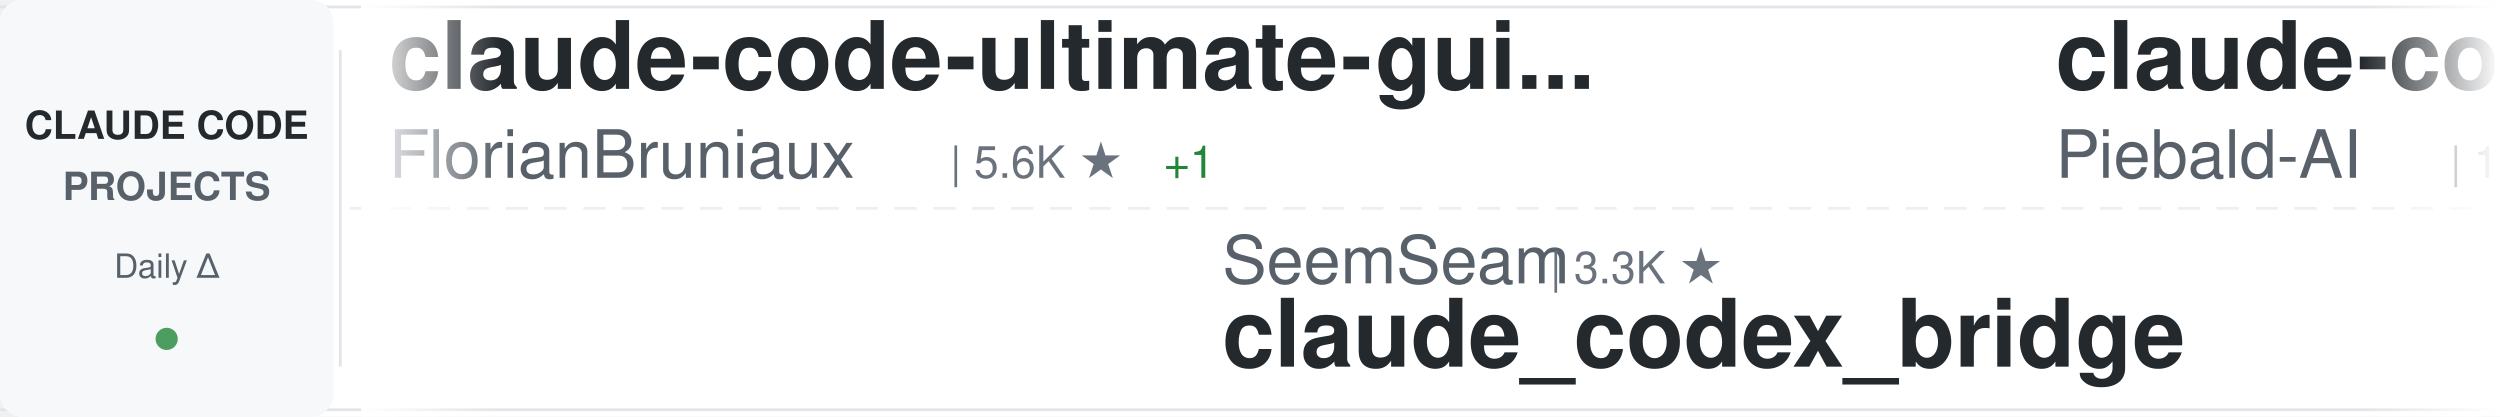
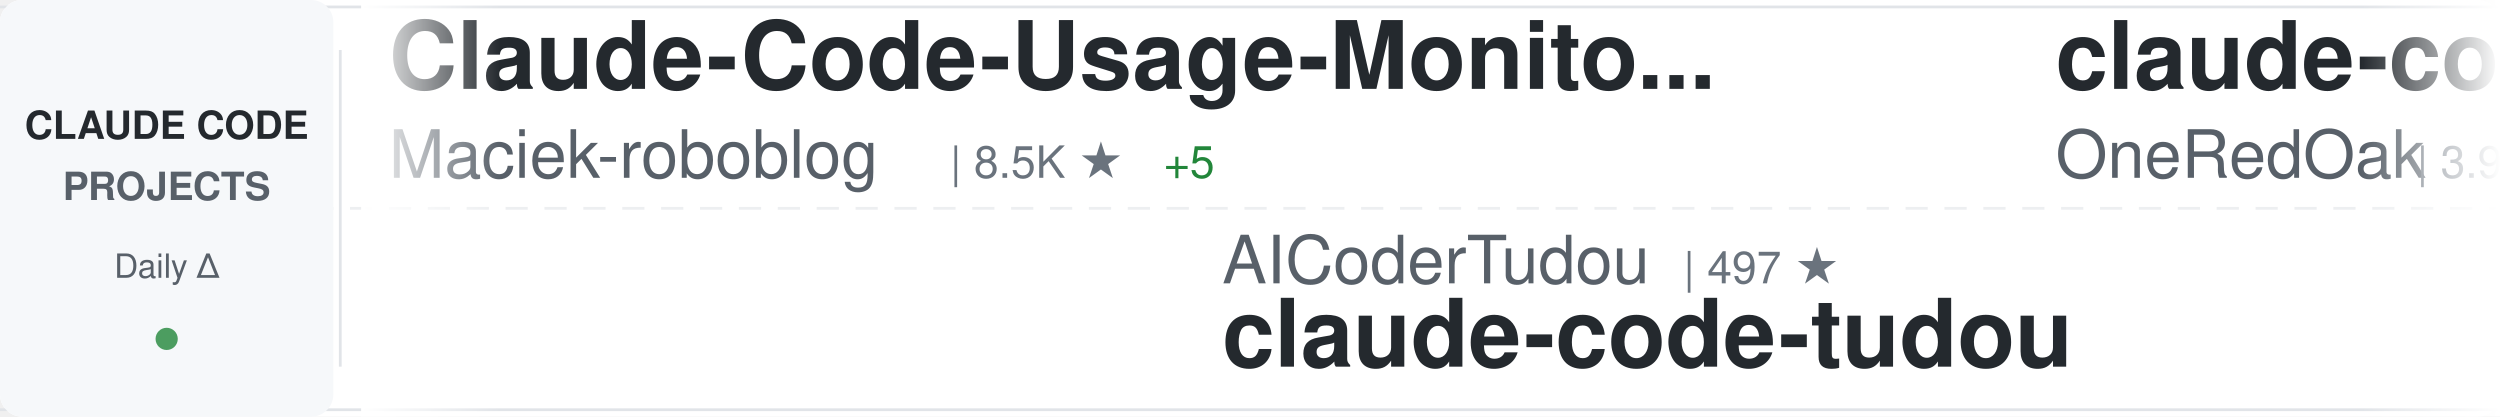
<svg xmlns="http://www.w3.org/2000/svg" width="900" height="150">
  <defs>
    <linearGradient id="awesomeLeftFade" x1="0%" y1="0%" x2="100%" y2="0%">
      <stop offset="0%" style="stop-color:#ffffff;stop-opacity:1" />
      <stop offset="100%" style="stop-color:#ffffff;stop-opacity:0" />
    </linearGradient>
    <linearGradient id="awesomeRightFade" x1="0%" y1="0%" x2="100%" y2="0%">
      <stop offset="0%" style="stop-color:#ffffff;stop-opacity:0" />
      <stop offset="100%" style="stop-color:#ffffff;stop-opacity:1" />
    </linearGradient>
  </defs>
  <rect width="900" height="150" fill="#ffffff" rx="8" />
  <rect x="0" y="2" width="900" height="1" fill="#e1e4e8" />
  <rect x="0" y="147" width="900" height="1" fill="#e1e4e8" />
  <line x1="0" y1="75" x2="900" y2="75" stroke="#e1e4e8" stroke-width="1" stroke-dasharray="8 6" opacity="0.6" />
  <rect x="0" y="0" width="120" height="150" fill="#f6f8fa" rx="8" />
  <text x="60" y="50" font-family="-apple-system, BlinkMacSystemFont, 'Segoe UI', Helvetica, Arial, sans-serif" font-size="14" font-weight="600" fill="#24292e" text-anchor="middle">CLAUDE CODE</text>
  <text x="60" y="72" font-family="-apple-system, BlinkMacSystemFont, 'Segoe UI', Helvetica, Arial, sans-serif" font-size="14" font-weight="600" fill="#586069" text-anchor="middle">PROJECTS</text>
  <text x="60" y="100" font-family="-apple-system, BlinkMacSystemFont, 'Segoe UI', Helvetica, Arial, sans-serif" font-size="12" font-weight="500" fill="#586069" text-anchor="middle">Daily Δ</text>
  <circle cx="60" cy="122" r="4" fill="#22863a" opacity="0.8" />
  <rect x="122" y="18" width="1" height="114" fill="#e1e4e8" />
  <clipPath id="awesomeTickerClip">
    <rect x="130" y="0" width="770" height="150" />
  </clipPath>
  <g clip-path="url(#awesomeTickerClip)">
    <g id="awesomeTickerItems">
      <animateTransform attributeName="transform" attributeType="XML" type="translate" from="0 0" to="-3000 0" dur="54s" repeatCount="indefinite" />
      <g transform="translate(0, 0)">
-         <text x="140" y="32" font-family="-apple-system, BlinkMacSystemFont, 'Segoe UI', Helvetica, Arial, sans-serif" font-size="34" font-weight="600" fill="#24292e">claude-code-ultimate-gui...</text>
-         <text x="140" y="64" font-family="-apple-system, BlinkMacSystemFont, 'Segoe UI', Helvetica, Arial, sans-serif" font-size="24" font-weight="400" fill="#586069">FlorianBruniaux</text>
-         <text x="342" y="64" font-family="-apple-system, BlinkMacSystemFont, 'Segoe UI', Helvetica, Arial, sans-serif" font-size="16" font-weight="500" fill="#6a737d">| 5.6K ★</text>
-         <text x="419" y="64" font-family="-apple-system, BlinkMacSystemFont, 'Segoe UI', Helvetica, Arial, sans-serif" font-size="16" font-weight="500" fill="#22863a"> +1</text>
+         <text x="140" y="32" font-family="-apple-system, BlinkMacSystemFont, 'Segoe UI', Helvetica, Arial, sans-serif" font-size="34" font-weight="600" fill="#24292e">Claude-Code-Usage-Monito...</text>
+         <text x="140" y="64" font-family="-apple-system, BlinkMacSystemFont, 'Segoe UI', Helvetica, Arial, sans-serif" font-size="24" font-weight="400" fill="#586069">Maciek-roboblog</text>
+         <text x="342" y="64" font-family="-apple-system, BlinkMacSystemFont, 'Segoe UI', Helvetica, Arial, sans-serif" font-size="16" font-weight="500" fill="#6a737d">| 8.5K ★</text>
+         <text x="419" y="64" font-family="-apple-system, BlinkMacSystemFont, 'Segoe UI', Helvetica, Arial, sans-serif" font-size="16" font-weight="500" fill="#22863a"> +5</text>
      </g>
      <g transform="translate(300, 0)">
-         <text x="140" y="102" font-family="-apple-system, BlinkMacSystemFont, 'Segoe UI', Helvetica, Arial, sans-serif" font-size="24" font-weight="400" fill="#586069">SeemSeam</text>
-         <text x="258" y="102" font-family="-apple-system, BlinkMacSystemFont, 'Segoe UI', Helvetica, Arial, sans-serif" font-size="16" font-weight="500" fill="#6a737d">| 3.3K ★</text>
-         <text x="140" y="132" font-family="-apple-system, BlinkMacSystemFont, 'Segoe UI', Helvetica, Arial, sans-serif" font-size="34" font-weight="600" fill="#24292e">claude_codex_bridge</text>
+         <text x="140" y="102" font-family="-apple-system, BlinkMacSystemFont, 'Segoe UI', Helvetica, Arial, sans-serif" font-size="24" font-weight="400" fill="#586069">AICoderTudou</text>
+         <text x="306" y="102" font-family="-apple-system, BlinkMacSystemFont, 'Segoe UI', Helvetica, Arial, sans-serif" font-size="16" font-weight="500" fill="#6a737d">| 497 ★</text>
+         <text x="140" y="132" font-family="-apple-system, BlinkMacSystemFont, 'Segoe UI', Helvetica, Arial, sans-serif" font-size="34" font-weight="600" fill="#24292e">claude-code-tudou</text>
      </g>
      <g transform="translate(600, 0)">
-         <text x="140" y="32" font-family="-apple-system, BlinkMacSystemFont, 'Segoe UI', Helvetica, Arial, sans-serif" font-size="34" font-weight="600" fill="#24292e">claude-code-system-promp...</text>
-         <text x="140" y="64" font-family="-apple-system, BlinkMacSystemFont, 'Segoe UI', Helvetica, Arial, sans-serif" font-size="24" font-weight="400" fill="#586069">Piebald-AI</text>
-         <text x="282" y="64" font-family="-apple-system, BlinkMacSystemFont, 'Segoe UI', Helvetica, Arial, sans-serif" font-size="16" font-weight="500" fill="#6a737d">| 12.0K ★</text>
-         <text x="368" y="64" font-family="-apple-system, BlinkMacSystemFont, 'Segoe UI', Helvetica, Arial, sans-serif" font-size="16" font-weight="500" fill="#22863a"> +4</text>
+         <text x="140" y="32" font-family="-apple-system, BlinkMacSystemFont, 'Segoe UI', Helvetica, Arial, sans-serif" font-size="34" font-weight="600" fill="#24292e">claude-code-workflows</text>
+         <text x="140" y="64" font-family="-apple-system, BlinkMacSystemFont, 'Segoe UI', Helvetica, Arial, sans-serif" font-size="24" font-weight="400" fill="#586069">OneRedOak</text>
+         <text x="270" y="64" font-family="-apple-system, BlinkMacSystemFont, 'Segoe UI', Helvetica, Arial, sans-serif" font-size="16" font-weight="500" fill="#6a737d">| 3.9K ★</text>
      </g>
      <g transform="translate(900, 0)">
-         <text x="140" y="102" font-family="-apple-system, BlinkMacSystemFont, 'Segoe UI', Helvetica, Arial, sans-serif" font-size="24" font-weight="400" fill="#586069">RichardAtCT</text>
-         <text x="294" y="102" font-family="-apple-system, BlinkMacSystemFont, 'Segoe UI', Helvetica, Arial, sans-serif" font-size="16" font-weight="500" fill="#6a737d">| 2.7K ★</text>
-         <text x="140" y="132" font-family="-apple-system, BlinkMacSystemFont, 'Segoe UI', Helvetica, Arial, sans-serif" font-size="34" font-weight="600" fill="#24292e">claude-code-telegram</text>
+         <text x="140" y="102" font-family="-apple-system, BlinkMacSystemFont, 'Segoe UI', Helvetica, Arial, sans-serif" font-size="24" font-weight="400" fill="#586069">zebbern</text>
+         <text x="246" y="102" font-family="-apple-system, BlinkMacSystemFont, 'Segoe UI', Helvetica, Arial, sans-serif" font-size="16" font-weight="500" fill="#6a737d">| 4.4K ★</text>
+         <text x="140" y="132" font-family="-apple-system, BlinkMacSystemFont, 'Segoe UI', Helvetica, Arial, sans-serif" font-size="34" font-weight="600" fill="#24292e">claude-code-guide</text>
      </g>
      <g transform="translate(1200, 0)">
-         <text x="140" y="32" font-family="-apple-system, BlinkMacSystemFont, 'Segoe UI', Helvetica, Arial, sans-serif" font-size="34" font-weight="600" fill="#24292e">claude-code-action</text>
+         <text x="140" y="32" font-family="-apple-system, BlinkMacSystemFont, 'Segoe UI', Helvetica, Arial, sans-serif" font-size="34" font-weight="600" fill="#24292e">skills</text>
        <text x="140" y="64" font-family="-apple-system, BlinkMacSystemFont, 'Segoe UI', Helvetica, Arial, sans-serif" font-size="24" font-weight="400" fill="#586069">anthropics</text>
-         <text x="282" y="64" font-family="-apple-system, BlinkMacSystemFont, 'Segoe UI', Helvetica, Arial, sans-serif" font-size="16" font-weight="500" fill="#6a737d">| 8.5K ★</text>
-         <text x="359" y="64" font-family="-apple-system, BlinkMacSystemFont, 'Segoe UI', Helvetica, Arial, sans-serif" font-size="16" font-weight="500" fill="#22863a"> +1</text>
+         <text x="282" y="64" font-family="-apple-system, BlinkMacSystemFont, 'Segoe UI', Helvetica, Arial, sans-serif" font-size="16" font-weight="500" fill="#6a737d">| 164.4K ★</text>
+         <text x="377" y="64" font-family="-apple-system, BlinkMacSystemFont, 'Segoe UI', Helvetica, Arial, sans-serif" font-size="16" font-weight="500" fill="#22863a"> +46</text>
      </g>
      <g transform="translate(1500, 0)">
-         <text x="140" y="102" font-family="-apple-system, BlinkMacSystemFont, 'Segoe UI', Helvetica, Arial, sans-serif" font-size="24" font-weight="400" fill="#586069">wanshuiyin</text>
-         <text x="282" y="102" font-family="-apple-system, BlinkMacSystemFont, 'Segoe UI', Helvetica, Arial, sans-serif" font-size="16" font-weight="500" fill="#6a737d">| 13.9K ★</text>
-         <text x="368" y="102" font-family="-apple-system, BlinkMacSystemFont, 'Segoe UI', Helvetica, Arial, sans-serif" font-size="16" font-weight="500" fill="#22863a"> +2</text>
-         <text x="140" y="132" font-family="-apple-system, BlinkMacSystemFont, 'Segoe UI', Helvetica, Arial, sans-serif" font-size="34" font-weight="600" fill="#24292e">Auto-claude-code-researc...</text>
+         <text x="140" y="102" font-family="-apple-system, BlinkMacSystemFont, 'Segoe UI', Helvetica, Arial, sans-serif" font-size="24" font-weight="400" fill="#586069">pengchengneo</text>
+         <text x="306" y="102" font-family="-apple-system, BlinkMacSystemFont, 'Segoe UI', Helvetica, Arial, sans-serif" font-size="16" font-weight="500" fill="#6a737d">| 1.7K ★</text>
+         <text x="383" y="102" font-family="-apple-system, BlinkMacSystemFont, 'Segoe UI', Helvetica, Arial, sans-serif" font-size="16" font-weight="500" fill="#22863a"> +1</text>
+         <text x="140" y="132" font-family="-apple-system, BlinkMacSystemFont, 'Segoe UI', Helvetica, Arial, sans-serif" font-size="34" font-weight="600" fill="#24292e">Claude-Code</text>
      </g>
      <g transform="translate(1800, 0)">
-         <text x="140" y="32" font-family="-apple-system, BlinkMacSystemFont, 'Segoe UI', Helvetica, Arial, sans-serif" font-size="34" font-weight="600" fill="#24292e">claude-coder</text>
-         <text x="140" y="64" font-family="-apple-system, BlinkMacSystemFont, 'Segoe UI', Helvetica, Arial, sans-serif" font-size="24" font-weight="400" fill="#586069">kodu-ai</text>
-         <text x="246" y="64" font-family="-apple-system, BlinkMacSystemFont, 'Segoe UI', Helvetica, Arial, sans-serif" font-size="16" font-weight="500" fill="#6a737d">| 5.3K ★</text>
+         <text x="140" y="32" font-family="-apple-system, BlinkMacSystemFont, 'Segoe UI', Helvetica, Arial, sans-serif" font-size="34" font-weight="600" fill="#24292e">claude-code-webui</text>
+         <text x="140" y="64" font-family="-apple-system, BlinkMacSystemFont, 'Segoe UI', Helvetica, Arial, sans-serif" font-size="24" font-weight="400" fill="#586069">sugyan</text>
+         <text x="234" y="64" font-family="-apple-system, BlinkMacSystemFont, 'Segoe UI', Helvetica, Arial, sans-serif" font-size="16" font-weight="500" fill="#6a737d">| 1.1K ★</text>
      </g>
      <g transform="translate(2100, 0)">
-         <text x="140" y="102" font-family="-apple-system, BlinkMacSystemFont, 'Segoe UI', Helvetica, Arial, sans-serif" font-size="24" font-weight="400" fill="#586069">pengchengneo</text>
-         <text x="306" y="102" font-family="-apple-system, BlinkMacSystemFont, 'Segoe UI', Helvetica, Arial, sans-serif" font-size="16" font-weight="500" fill="#6a737d">| 1.7K ★</text>
-         <text x="140" y="132" font-family="-apple-system, BlinkMacSystemFont, 'Segoe UI', Helvetica, Arial, sans-serif" font-size="34" font-weight="600" fill="#24292e">Claude-Code</text>
+         <text x="140" y="102" font-family="-apple-system, BlinkMacSystemFont, 'Segoe UI', Helvetica, Arial, sans-serif" font-size="24" font-weight="400" fill="#586069">feiskyer</text>
+         <text x="258" y="102" font-family="-apple-system, BlinkMacSystemFont, 'Segoe UI', Helvetica, Arial, sans-serif" font-size="16" font-weight="500" fill="#6a737d">| 1.6K ★</text>
+         <text x="140" y="132" font-family="-apple-system, BlinkMacSystemFont, 'Segoe UI', Helvetica, Arial, sans-serif" font-size="34" font-weight="600" fill="#24292e">claude-code-settings</text>
      </g>
      <g transform="translate(2400, 0)">
-         <text x="140" y="32" font-family="-apple-system, BlinkMacSystemFont, 'Segoe UI', Helvetica, Arial, sans-serif" font-size="34" font-weight="600" fill="#24292e">claude-code-base-action</text>
-         <text x="140" y="64" font-family="-apple-system, BlinkMacSystemFont, 'Segoe UI', Helvetica, Arial, sans-serif" font-size="24" font-weight="400" fill="#586069">anthropics</text>
-         <text x="282" y="64" font-family="-apple-system, BlinkMacSystemFont, 'Segoe UI', Helvetica, Arial, sans-serif" font-size="16" font-weight="500" fill="#6a737d">| 928 ★</text>
+         <text x="140" y="32" font-family="-apple-system, BlinkMacSystemFont, 'Segoe UI', Helvetica, Arial, sans-serif" font-size="34" font-weight="600" fill="#24292e">free-claude-code</text>
+         <text x="140" y="64" font-family="-apple-system, BlinkMacSystemFont, 'Segoe UI', Helvetica, Arial, sans-serif" font-size="24" font-weight="400" fill="#586069">Alishahryar1</text>
+         <text x="306" y="64" font-family="-apple-system, BlinkMacSystemFont, 'Segoe UI', Helvetica, Arial, sans-serif" font-size="16" font-weight="500" fill="#6a737d">| 42.4K ★</text>
+         <text x="392" y="64" font-family="-apple-system, BlinkMacSystemFont, 'Segoe UI', Helvetica, Arial, sans-serif" font-size="16" font-weight="500" fill="#22863a"> +13</text>
      </g>
      <g transform="translate(2700, 0)">
-         <text x="140" y="102" font-family="-apple-system, BlinkMacSystemFont, 'Segoe UI', Helvetica, Arial, sans-serif" font-size="24" font-weight="400" fill="#586069">chauncygu</text>
-         <text x="270" y="102" font-family="-apple-system, BlinkMacSystemFont, 'Segoe UI', Helvetica, Arial, sans-serif" font-size="16" font-weight="500" fill="#6a737d">| 2.8K ★</text>
-         <text x="140" y="132" font-family="-apple-system, BlinkMacSystemFont, 'Segoe UI', Helvetica, Arial, sans-serif" font-size="34" font-weight="600" fill="#24292e">collection-claude-code-s...</text>
+         <text x="140" y="102" font-family="-apple-system, BlinkMacSystemFont, 'Segoe UI', Helvetica, Arial, sans-serif" font-size="24" font-weight="400" fill="#586069">oboard</text>
+         <text x="234" y="102" font-family="-apple-system, BlinkMacSystemFont, 'Segoe UI', Helvetica, Arial, sans-serif" font-size="16" font-weight="500" fill="#6a737d">| 3.3K ★</text>
+         <text x="140" y="132" font-family="-apple-system, BlinkMacSystemFont, 'Segoe UI', Helvetica, Arial, sans-serif" font-size="34" font-weight="600" fill="#24292e">claude-code-rev</text>
      </g>
      <g transform="translate(3000, 0)">
-         <text x="140" y="32" font-family="-apple-system, BlinkMacSystemFont, 'Segoe UI', Helvetica, Arial, sans-serif" font-size="34" font-weight="600" fill="#24292e">claude-code-ultimate-gui...</text>
-         <text x="140" y="64" font-family="-apple-system, BlinkMacSystemFont, 'Segoe UI', Helvetica, Arial, sans-serif" font-size="24" font-weight="400" fill="#586069">FlorianBruniaux</text>
-         <text x="342" y="64" font-family="-apple-system, BlinkMacSystemFont, 'Segoe UI', Helvetica, Arial, sans-serif" font-size="16" font-weight="500" fill="#6a737d">| 5.6K ★</text>
-         <text x="419" y="64" font-family="-apple-system, BlinkMacSystemFont, 'Segoe UI', Helvetica, Arial, sans-serif" font-size="16" font-weight="500" fill="#22863a"> +1</text>
+         <text x="140" y="32" font-family="-apple-system, BlinkMacSystemFont, 'Segoe UI', Helvetica, Arial, sans-serif" font-size="34" font-weight="600" fill="#24292e">Claude-Code-Usage-Monito...</text>
+         <text x="140" y="64" font-family="-apple-system, BlinkMacSystemFont, 'Segoe UI', Helvetica, Arial, sans-serif" font-size="24" font-weight="400" fill="#586069">Maciek-roboblog</text>
+         <text x="342" y="64" font-family="-apple-system, BlinkMacSystemFont, 'Segoe UI', Helvetica, Arial, sans-serif" font-size="16" font-weight="500" fill="#6a737d">| 8.5K ★</text>
+         <text x="419" y="64" font-family="-apple-system, BlinkMacSystemFont, 'Segoe UI', Helvetica, Arial, sans-serif" font-size="16" font-weight="500" fill="#22863a"> +5</text>
      </g>
      <g transform="translate(3300, 0)">
-         <text x="140" y="102" font-family="-apple-system, BlinkMacSystemFont, 'Segoe UI', Helvetica, Arial, sans-serif" font-size="24" font-weight="400" fill="#586069">SeemSeam</text>
-         <text x="258" y="102" font-family="-apple-system, BlinkMacSystemFont, 'Segoe UI', Helvetica, Arial, sans-serif" font-size="16" font-weight="500" fill="#6a737d">| 3.3K ★</text>
-         <text x="140" y="132" font-family="-apple-system, BlinkMacSystemFont, 'Segoe UI', Helvetica, Arial, sans-serif" font-size="34" font-weight="600" fill="#24292e">claude_codex_bridge</text>
+         <text x="140" y="102" font-family="-apple-system, BlinkMacSystemFont, 'Segoe UI', Helvetica, Arial, sans-serif" font-size="24" font-weight="400" fill="#586069">AICoderTudou</text>
+         <text x="306" y="102" font-family="-apple-system, BlinkMacSystemFont, 'Segoe UI', Helvetica, Arial, sans-serif" font-size="16" font-weight="500" fill="#6a737d">| 497 ★</text>
+         <text x="140" y="132" font-family="-apple-system, BlinkMacSystemFont, 'Segoe UI', Helvetica, Arial, sans-serif" font-size="34" font-weight="600" fill="#24292e">claude-code-tudou</text>
      </g>
      <g transform="translate(3600, 0)">
-         <text x="140" y="32" font-family="-apple-system, BlinkMacSystemFont, 'Segoe UI', Helvetica, Arial, sans-serif" font-size="34" font-weight="600" fill="#24292e">claude-code-system-promp...</text>
-         <text x="140" y="64" font-family="-apple-system, BlinkMacSystemFont, 'Segoe UI', Helvetica, Arial, sans-serif" font-size="24" font-weight="400" fill="#586069">Piebald-AI</text>
-         <text x="282" y="64" font-family="-apple-system, BlinkMacSystemFont, 'Segoe UI', Helvetica, Arial, sans-serif" font-size="16" font-weight="500" fill="#6a737d">| 12.0K ★</text>
-         <text x="368" y="64" font-family="-apple-system, BlinkMacSystemFont, 'Segoe UI', Helvetica, Arial, sans-serif" font-size="16" font-weight="500" fill="#22863a"> +4</text>
+         <text x="140" y="32" font-family="-apple-system, BlinkMacSystemFont, 'Segoe UI', Helvetica, Arial, sans-serif" font-size="34" font-weight="600" fill="#24292e">claude-code-workflows</text>
+         <text x="140" y="64" font-family="-apple-system, BlinkMacSystemFont, 'Segoe UI', Helvetica, Arial, sans-serif" font-size="24" font-weight="400" fill="#586069">OneRedOak</text>
+         <text x="270" y="64" font-family="-apple-system, BlinkMacSystemFont, 'Segoe UI', Helvetica, Arial, sans-serif" font-size="16" font-weight="500" fill="#6a737d">| 3.9K ★</text>
      </g>
      <g transform="translate(3900, 0)">
-         <text x="140" y="102" font-family="-apple-system, BlinkMacSystemFont, 'Segoe UI', Helvetica, Arial, sans-serif" font-size="24" font-weight="400" fill="#586069">RichardAtCT</text>
-         <text x="294" y="102" font-family="-apple-system, BlinkMacSystemFont, 'Segoe UI', Helvetica, Arial, sans-serif" font-size="16" font-weight="500" fill="#6a737d">| 2.7K ★</text>
-         <text x="140" y="132" font-family="-apple-system, BlinkMacSystemFont, 'Segoe UI', Helvetica, Arial, sans-serif" font-size="34" font-weight="600" fill="#24292e">claude-code-telegram</text>
+         <text x="140" y="102" font-family="-apple-system, BlinkMacSystemFont, 'Segoe UI', Helvetica, Arial, sans-serif" font-size="24" font-weight="400" fill="#586069">zebbern</text>
+         <text x="246" y="102" font-family="-apple-system, BlinkMacSystemFont, 'Segoe UI', Helvetica, Arial, sans-serif" font-size="16" font-weight="500" fill="#6a737d">| 4.4K ★</text>
+         <text x="140" y="132" font-family="-apple-system, BlinkMacSystemFont, 'Segoe UI', Helvetica, Arial, sans-serif" font-size="34" font-weight="600" fill="#24292e">claude-code-guide</text>
      </g>
    </g>
  </g>
  <rect x="130" y="0" width="50" height="150" fill="url(#awesomeLeftFade)" />
  <rect x="850" y="0" width="50" height="150" fill="url(#awesomeRightFade)" />
</svg>
